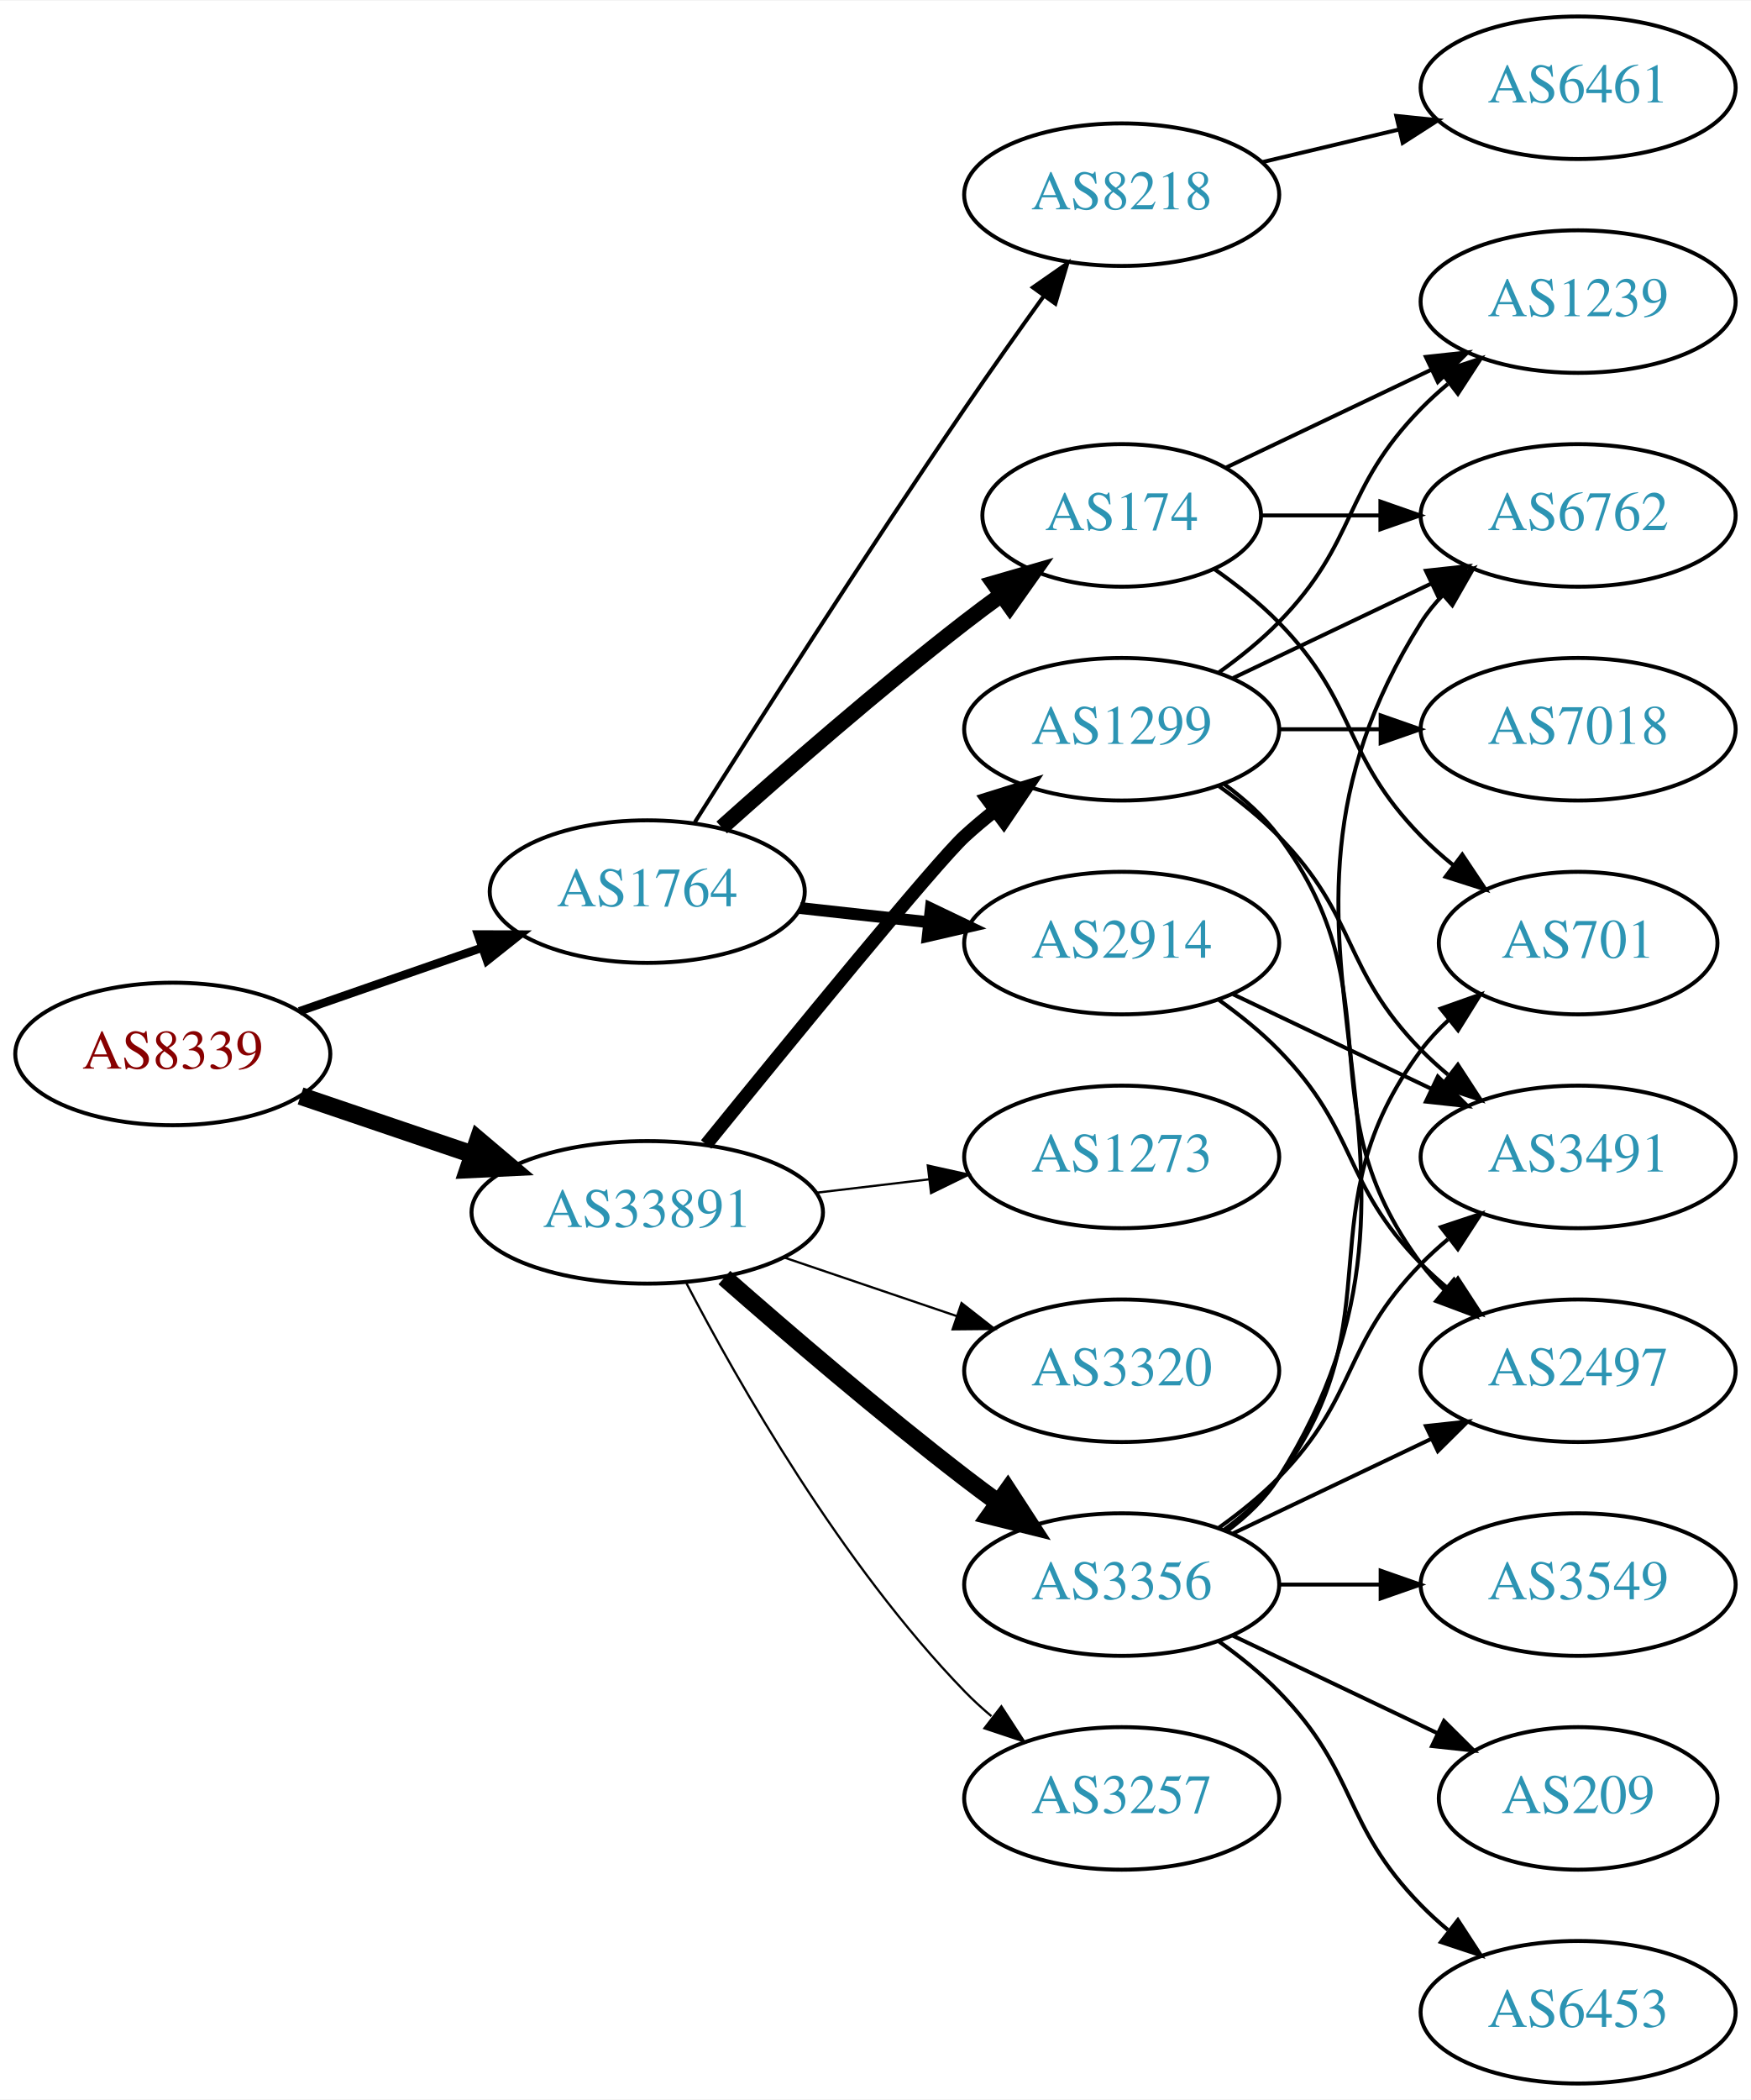
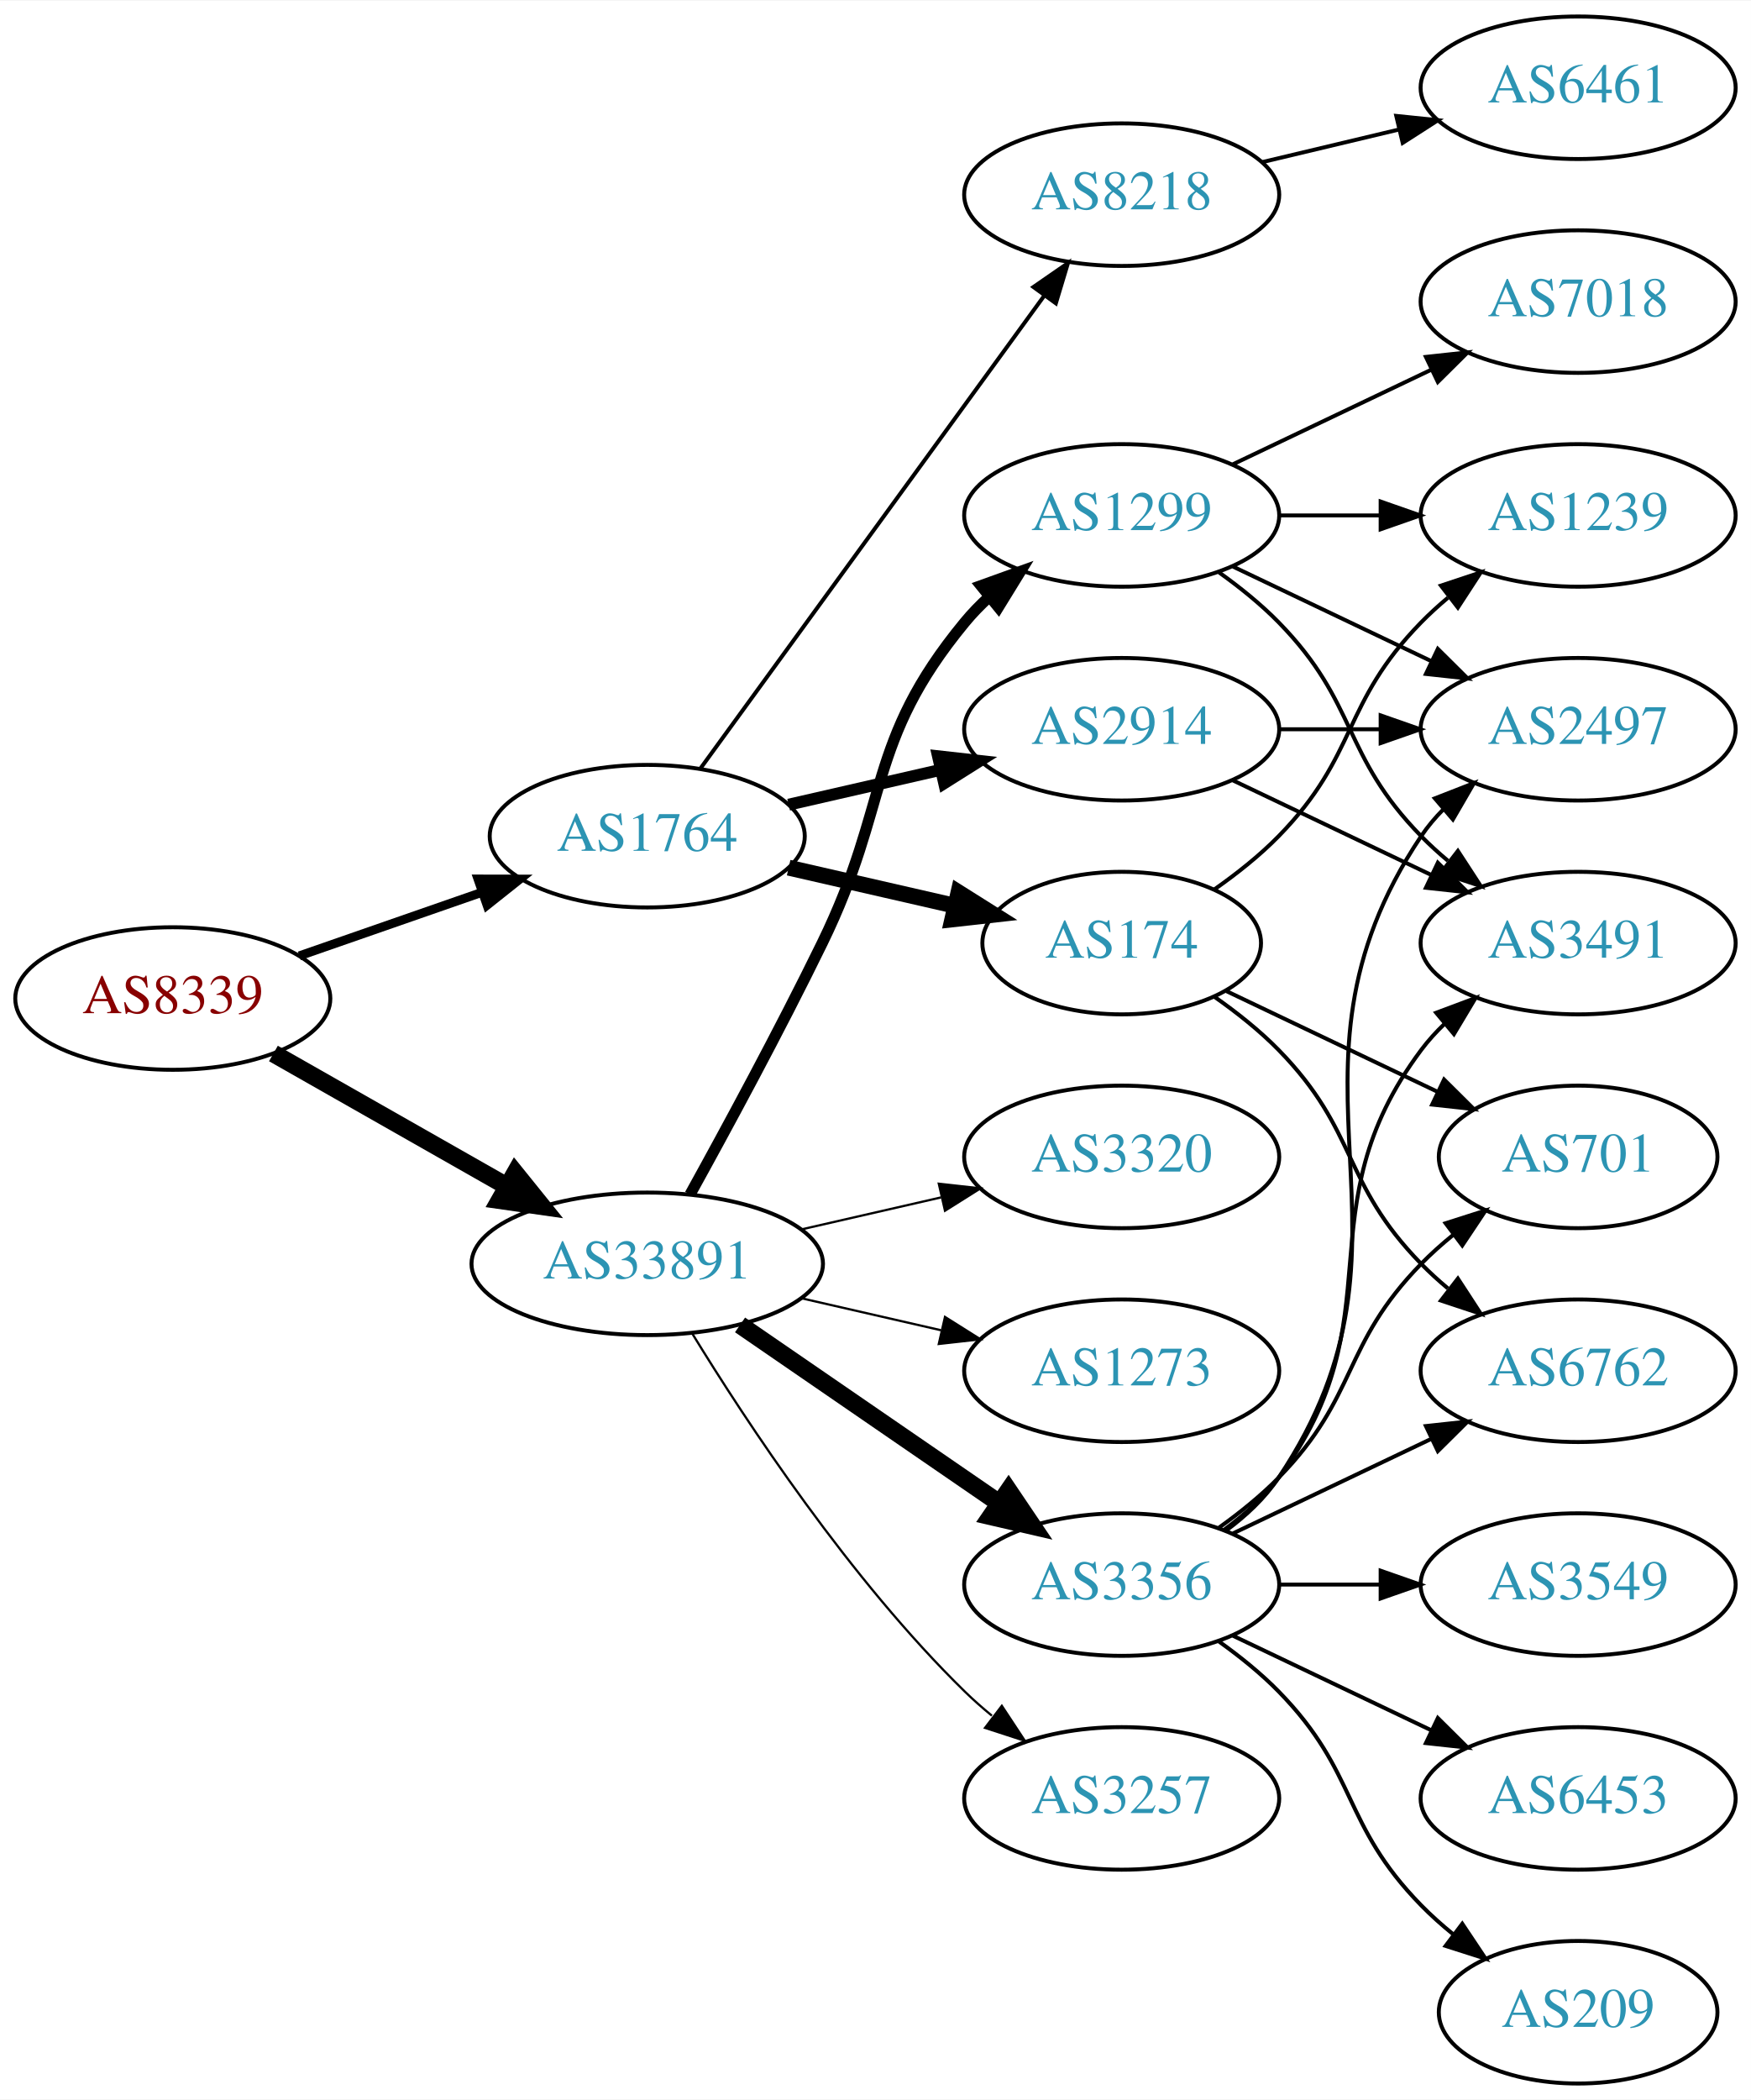
<svg xmlns="http://www.w3.org/2000/svg" xmlns:xlink="http://www.w3.org/1999/xlink" width="442pt" height="530pt" viewBox="0.00 0.00 442.27 530.00">
  <g id="graph0" class="graph" transform="scale(1 1) rotate(0) translate(4 526)">
    <polygon fill="white" stroke="none" points="-4,4 -4,-526 438.271,-526 438.271,4 -4,4" />
    <g id="node1" class="node">
      <g id="a_node1">
        <a xlink:href="/asn/8339" xlink:title="AS8339 ~ kabelplus GmbH [AT]">
-           <ellipse fill="#ffffff" stroke="black" cx="39.647" cy="-260" rx="39.794" ry="18" />
-           <text text-anchor="middle" x="39.647" y="-256.3" font-family="Times,serif" font-size="14.00" fill="#880000">AS8339</text>
+           <ellipse fill="#ffffff" stroke="black" cx="39.647" cy="-274" rx="39.794" ry="18" />
+           <text text-anchor="middle" x="39.647" y="-270.3" font-family="Times,serif" font-size="14.00" fill="#880000">AS8339</text>
        </a>
      </g>
    </g>
    <g id="node2" class="node">
      <g id="a_node2">
        <a xlink:href="/asn/1764" xlink:title="AS1764 ~ NEXTLAYER-AS [AT]">
-           <ellipse fill="#ffffff" stroke="black" cx="159.489" cy="-301" rx="39.794" ry="18" />
-           <text text-anchor="middle" x="159.489" y="-297.3" font-family="Times,serif" font-size="14.00" fill="#2c94b3">AS1764</text>
+           <ellipse fill="#ffffff" stroke="black" cx="159.489" cy="-315" rx="39.794" ry="18" />
+           <text text-anchor="middle" x="159.489" y="-311.3" font-family="Times,serif" font-size="14.00" fill="#2c94b3">AS1764</text>
        </a>
      </g>
    </g>
    <g id="edge1" class="edge">
-       <path fill="none" stroke="black" stroke-width="2.118" d="M71.608,-270.772C85.705,-275.677 102.581,-281.548 117.695,-286.807" />
-       <polygon fill="black" stroke="black" stroke-width="2.118" points="116.73,-290.177 127.325,-290.157 119.03,-283.566 116.73,-290.177" />
+       <path fill="none" stroke="black" stroke-width="2.25" d="M71.608,-284.772C85.705,-289.677 102.581,-295.548 117.695,-300.807" />
+       <polygon fill="black" stroke="black" stroke-width="2.25" points="116.73,-304.177 127.325,-304.157 119.03,-297.566 116.73,-304.177" />
    </g>
    <g id="node3" class="node">
      <g id="a_node3">
        <a xlink:href="/asn/33891" xlink:title="AS33891 ~ CORE-BACKBONE GMBH GLOBAL NETWORK [DE]">
-           <ellipse fill="#ffffff" stroke="black" cx="159.489" cy="-220" rx="44.393" ry="18" />
-           <text text-anchor="middle" x="159.489" y="-216.3" font-family="Times,serif" font-size="14.00" fill="#2c94b3">AS33891</text>
+           <ellipse fill="#ffffff" stroke="black" cx="159.489" cy="-207" rx="44.393" ry="18" />
+           <text text-anchor="middle" x="159.489" y="-203.3" font-family="Times,serif" font-size="14.00" fill="#2c94b3">AS33891</text>
        </a>
      </g>
    </g>
    <g id="edge2" class="edge">
-       <path fill="none" stroke="black" stroke-width="4.5" d="M71.917,-249.386C85.213,-244.872 100.939,-239.535 115.315,-234.655" />
-       <polygon fill="black" stroke="black" stroke-width="4.5" points="116.802,-238.308 125.006,-231.365 114.271,-230.851 116.802,-238.308" />
+       <path fill="none" stroke="black" stroke-width="4.5" d="M65.064,-260.118C82.097,-250.433 105.069,-237.372 123.972,-226.625" />
+       <polygon fill="black" stroke="black" stroke-width="4.5" points="126.133,-229.925 132.88,-221.56 122.241,-223.08 126.133,-229.925" />
    </g>
    <g id="node4" class="node">
      <g id="a_node4">
+         <a xlink:href="/asn/2914" xlink:title="AS2914 ~ NTT America, Inc. [US]">
+           <ellipse fill="#ffffff" stroke="black" cx="279.332" cy="-342" rx="39.794" ry="18" />
+           <text text-anchor="middle" x="279.332" y="-338.3" font-family="Times,serif" font-size="14.00" fill="#2c94b3">AS2914</text>
+         </a>
+       </g>
+     </g>
+     <g id="edge3" class="edge">
+       <path fill="none" stroke="black" stroke-width="3" d="M195.208,-322.955C207.208,-325.704 220.829,-328.825 233.522,-331.733" />
+       <polygon fill="black" stroke="black" stroke-width="3" points="232.924,-335.187 243.453,-334.009 234.488,-328.364 232.924,-335.187" />
+     </g>
+     <g id="node5" class="node">
+       <g id="a_node5">
+         <a xlink:href="/asn/174" xlink:title="AS174 ~ Cogent Communications [US]">
+           <ellipse fill="#ffffff" stroke="black" cx="279.332" cy="-288" rx="35.194" ry="18" />
+           <text text-anchor="middle" x="279.332" y="-284.3" font-family="Times,serif" font-size="14.00" fill="#2c94b3">AS174</text>
+         </a>
+       </g>
+     </g>
+     <g id="edge4" class="edge">
+       <path fill="none" stroke="black" stroke-width="4" d="M195.208,-307.045C208.301,-304.045 223.323,-300.604 236.964,-297.478" />
+       <polygon fill="black" stroke="black" stroke-width="4" points="238.105,-300.807 247.071,-295.162 236.542,-293.984 238.105,-300.807" />
+     </g>
+     <g id="node6" class="node">
+       <g id="a_node6">
        <a xlink:href="/asn/8218" xlink:title="AS8218 ~ legacy Neotelecoms [FR]">
          <ellipse fill="#ffffff" stroke="black" cx="279.332" cy="-477" rx="39.794" ry="18" />
          <text text-anchor="middle" x="279.332" y="-473.3" font-family="Times,serif" font-size="14.00" fill="#2c94b3">AS8218</text>
        </a>
      </g>
    </g>
-     <g id="edge3" class="edge">
-       <path fill="none" stroke="black" d="M171.522,-318.538C186.603,-342.387 214.647,-386.281 239.685,-423 246.084,-432.383 253.281,-442.542 259.714,-451.489" />
-       <polygon fill="black" stroke="black" points="256.904,-453.576 265.597,-459.632 262.578,-449.476 256.904,-453.576" />
-     </g>
-     <g id="node5" class="node">
-       <g id="a_node5">
-         <a xlink:href="/asn/174" xlink:title="AS174 ~ Cogent Communications [US]">
-           <ellipse fill="#ffffff" stroke="black" cx="279.332" cy="-396" rx="35.194" ry="18" />
-           <text text-anchor="middle" x="279.332" y="-392.3" font-family="Times,serif" font-size="14.00" fill="#2c94b3">AS174</text>
-         </a>
-       </g>
-     </g>
-     <g id="edge4" class="edge">
-       <path fill="none" stroke="black" stroke-width="4" d="M178.303,-317.191C194.08,-331.311 217.918,-352.119 239.685,-369 242.64,-371.292 245.771,-373.625 248.921,-375.913" />
-       <polygon fill="black" stroke="black" stroke-width="4" points="247.02,-378.856 257.197,-381.801 251.078,-373.152 247.02,-378.856" />
-     </g>
-     <g id="node6" class="node">
-       <g id="a_node6">
-         <a xlink:href="/asn/2914" xlink:title="AS2914 ~ NTT America, Inc. [US]">
-           <ellipse fill="#ffffff" stroke="black" cx="279.332" cy="-288" rx="39.794" ry="18" />
-           <text text-anchor="middle" x="279.332" y="-284.3" font-family="Times,serif" font-size="14.00" fill="#2c94b3">AS2914</text>
-         </a>
-       </g>
-     </g>
    <g id="edge5" class="edge">
-       <path fill="none" stroke="black" stroke-width="3" d="M198.099,-296.851C208.41,-295.713 219.728,-294.465 230.528,-293.274" />
-       <polygon fill="black" stroke="black" stroke-width="3" points="231.119,-296.73 240.675,-292.154 230.351,-289.772 231.119,-296.73" />
+       <path fill="none" stroke="black" d="M172.878,-332.031C193.599,-360.517 235.403,-417.985 259.69,-451.374" />
+       <polygon fill="black" stroke="black" points="257.041,-453.682 265.754,-459.71 262.702,-449.564 257.041,-453.682" />
    </g>
    <g id="node13" class="node">
      <g id="a_node13">
-         <a xlink:href="/asn/1299" xlink:title="AS1299 ~ Telia Carrier [EU]">
-           <ellipse fill="#ffffff" stroke="black" cx="279.332" cy="-342" rx="39.794" ry="18" />
-           <text text-anchor="middle" x="279.332" y="-338.3" font-family="Times,serif" font-size="14.00" fill="#2c94b3">AS1299</text>
-         </a>
-       </g>
-     </g>
-     <g id="edge12" class="edge">
-       <path fill="none" stroke="black" stroke-width="3.375" d="M174.371,-237.148C195.089,-262.665 232.45,-308.355 239.685,-315 242.096,-317.214 244.698,-319.396 247.371,-321.501" />
-       <polygon fill="black" stroke="black" stroke-width="3.375" points="245.375,-324.379 255.487,-327.542 249.555,-318.764 245.375,-324.379" />
-     </g>
-     <g id="node14" class="node">
-       <g id="a_node14">
        <a xlink:href="/asn/3356" xlink:title="AS3356 ~ Level 3 Parent, LLC [US]">
          <ellipse fill="#ffffff" stroke="black" cx="279.332" cy="-126" rx="39.794" ry="18" />
          <text text-anchor="middle" x="279.332" y="-122.3" font-family="Times,serif" font-size="14.00" fill="#2c94b3">AS3356</text>
        </a>
      </g>
    </g>
-     <g id="edge13" class="edge">
-       <path fill="none" stroke="black" stroke-width="4.5" d="M178.968,-203.527C194.767,-189.648 218.278,-169.477 239.685,-153 242.427,-150.889 245.318,-148.739 248.233,-146.62" />
-       <polygon fill="black" stroke="black" stroke-width="4.5" points="250.554,-149.802 256.411,-140.791 245.983,-143.389 250.554,-149.802" />
-     </g>
-     <g id="node15" class="node">
-       <g id="a_node15">
+     <g id="edge12" class="edge">
+       <path fill="none" stroke="black" stroke-width="4.5" d="M182.932,-191.574C201.513,-178.802 228.074,-160.545 248.453,-146.537" />
+       <polygon fill="black" stroke="black" stroke-width="4.5" points="250.757,-149.731 256.768,-140.822 246.296,-143.242 250.757,-149.731" />
+     </g>
+     <g id="node14" class="node">
+       <g id="a_node14">
        <a xlink:href="/asn/3257" xlink:title="AS3257 ~ GTT [DE]">
          <ellipse fill="#ffffff" stroke="black" cx="279.332" cy="-72" rx="39.794" ry="18" />
          <text text-anchor="middle" x="279.332" y="-68.3" font-family="Times,serif" font-size="14.00" fill="#2c94b3">AS3257</text>
        </a>
      </g>
    </g>
+     <g id="edge13" class="edge">
+       <path fill="none" stroke="black" stroke-width="0.562" d="M170.755,-189.56C184.563,-167.009 210.752,-127.278 239.685,-99 241.825,-96.908 244.142,-94.863 246.542,-92.894" />
+       <polygon fill="black" stroke="black" stroke-width="0.562" points="249.053,-95.382 254.884,-86.536 244.809,-89.815 249.053,-95.382" />
+     </g>
+     <g id="node15" class="node">
+       <g id="a_node15">
+         <a xlink:href="/asn/1299" xlink:title="AS1299 ~ Telia Carrier [EU]">
+           <ellipse fill="#ffffff" stroke="black" cx="279.332" cy="-396" rx="39.794" ry="18" />
+           <text text-anchor="middle" x="279.332" y="-392.3" font-family="Times,serif" font-size="14.00" fill="#2c94b3">AS1299</text>
+         </a>
+       </g>
+     </g>
    <g id="edge14" class="edge">
-       <path fill="none" stroke="black" stroke-width="0.562" d="M169.399,-202.079C182.434,-177.044 208.567,-131.075 239.685,-99 241.769,-96.852 244.046,-94.767 246.418,-92.771" />
-       <polygon fill="black" stroke="black" stroke-width="0.562" points="248.938,-95.247 254.71,-86.362 244.657,-89.708 248.938,-95.247" />
+       <path fill="none" stroke="black" stroke-width="2.812" d="M170.295,-224.509C179.3,-240.789 192.85,-265.801 203.685,-288 220.965,-323.403 214.621,-338.606 239.685,-369 241.54,-371.25 243.627,-373.396 245.846,-375.424" />
+       <polygon fill="black" stroke="black" stroke-width="2.812" points="243.782,-378.256 253.751,-381.844 248.195,-372.823 243.782,-378.256" />
    </g>
    <g id="node16" class="node">
      <g id="a_node16">
-         <a xlink:href="/asn/1273" xlink:title="AS1273 ~ Vodafone Group PLC [EU]">
+         <a xlink:href="/asn/3320" xlink:title="AS3320 ~ DTAG [DE]">
          <ellipse fill="#ffffff" stroke="black" cx="279.332" cy="-234" rx="39.794" ry="18" />
-           <text text-anchor="middle" x="279.332" y="-230.3" font-family="Times,serif" font-size="14.00" fill="#2c94b3">AS1273</text>
+           <text text-anchor="middle" x="279.332" y="-230.3" font-family="Times,serif" font-size="14.00" fill="#2c94b3">AS3320</text>
        </a>
      </g>
    </g>
    <g id="edge15" class="edge">
-       <path fill="none" stroke="black" stroke-width="0.562" d="M202.036,-224.936C211.282,-226.034 221.155,-227.207 230.626,-228.332" />
-       <polygon fill="black" stroke="black" stroke-width="0.562" points="230.354,-231.825 240.697,-229.529 231.18,-224.874 230.354,-231.825" />
+       <path fill="none" stroke="black" stroke-width="0.562" d="M198.424,-215.692C209.664,-218.267 222.077,-221.111 233.7,-223.774" />
+       <polygon fill="black" stroke="black" stroke-width="0.562" points="233.133,-227.235 243.662,-226.057 234.696,-220.412 233.133,-227.235" />
    </g>
    <g id="node17" class="node">
      <g id="a_node17">
-         <a xlink:href="/asn/3320" xlink:title="AS3320 ~ DTAG [DE]">
+         <a xlink:href="/asn/1273" xlink:title="AS1273 ~ Vodafone Group PLC [EU]">
          <ellipse fill="#ffffff" stroke="black" cx="279.332" cy="-180" rx="39.794" ry="18" />
-           <text text-anchor="middle" x="279.332" y="-176.3" font-family="Times,serif" font-size="14.00" fill="#2c94b3">AS3320</text>
+           <text text-anchor="middle" x="279.332" y="-176.3" font-family="Times,serif" font-size="14.00" fill="#2c94b3">AS1273</text>
        </a>
      </g>
    </g>
    <g id="edge16" class="edge">
-       <path fill="none" stroke="black" stroke-width="0.562" d="M193.943,-208.645C207.543,-204.028 223.386,-198.651 237.647,-193.81" />
-       <polygon fill="black" stroke="black" stroke-width="0.562" points="238.876,-197.089 247.221,-190.56 236.626,-190.46 238.876,-197.089" />
+       <path fill="none" stroke="black" stroke-width="0.562" d="M198.424,-198.308C209.664,-195.733 222.077,-192.889 233.7,-190.226" />
+       <polygon fill="black" stroke="black" stroke-width="0.562" points="234.696,-193.588 243.662,-187.943 233.133,-186.765 234.696,-193.588" />
    </g>
    <g id="node7" class="node">
      <g id="a_node7">
+         <a xlink:href="/asn/3491" xlink:title="AS3491 ~ PCCW Global, Inc. [US]">
+           <ellipse fill="#ffffff" stroke="black" cx="394.625" cy="-288" rx="39.794" ry="18" />
+           <text text-anchor="middle" x="394.625" y="-284.3" font-family="Times,serif" font-size="14.00" fill="#2c94b3">AS3491</text>
+         </a>
+       </g>
+     </g>
+     <g id="edge6" class="edge">
+       <path fill="none" stroke="black" d="M307.468,-329.066C322.462,-321.919 341.283,-312.948 357.506,-305.215" />
+       <polygon fill="black" stroke="black" points="359.188,-308.291 366.71,-300.829 356.177,-301.972 359.188,-308.291" />
+     </g>
+     <g id="node8" class="node">
+       <g id="a_node8">
+         <a xlink:href="/asn/2497" xlink:title="AS2497 ~ Internet Initiative Japan Inc. [JP]">
+           <ellipse fill="#ffffff" stroke="black" cx="394.625" cy="-342" rx="39.794" ry="18" />
+           <text text-anchor="middle" x="394.625" y="-338.3" font-family="Times,serif" font-size="14.00" fill="#2c94b3">AS2497</text>
+         </a>
+       </g>
+     </g>
+     <g id="edge7" class="edge">
+       <path fill="none" stroke="black" d="M319.004,-342C327.207,-342 335.971,-342 344.503,-342" />
+       <polygon fill="black" stroke="black" points="344.742,-345.5 354.742,-342 344.742,-338.5 344.742,-345.5" />
+     </g>
+     <g id="node10" class="node">
+       <g id="a_node10">
+         <a xlink:href="/asn/701" xlink:title="AS701 ~ UUNET [US]">
+           <ellipse fill="#ffffff" stroke="black" cx="394.625" cy="-234" rx="35.194" ry="18" />
+           <text text-anchor="middle" x="394.625" y="-230.3" font-family="Times,serif" font-size="14.00" fill="#2c94b3">AS701</text>
+         </a>
+       </g>
+     </g>
+     <g id="edge9" class="edge">
+       <path fill="none" stroke="black" d="M305.757,-275.881C321.5,-268.378 341.922,-258.644 359.115,-250.449" />
+       <polygon fill="black" stroke="black" points="360.763,-253.54 368.284,-246.078 357.751,-247.221 360.763,-253.54" />
+     </g>
+     <g id="node11" class="node">
+       <g id="a_node11">
+         <a xlink:href="/asn/1239" xlink:title="AS1239 ~ Sprint [US]">
+           <ellipse fill="#ffffff" stroke="black" cx="394.625" cy="-396" rx="39.794" ry="18" />
+           <text text-anchor="middle" x="394.625" y="-392.3" font-family="Times,serif" font-size="14.00" fill="#2c94b3">AS1239</text>
+         </a>
+       </g>
+     </g>
+     <g id="edge10" class="edge">
+       <path fill="none" stroke="black" d="M302.714,-301.532C308.356,-305.49 314.17,-310.086 318.978,-315 339.151,-335.617 334.806,-348.383 354.978,-369 357.071,-371.139 359.354,-373.218 361.731,-375.21" />
+       <polygon fill="black" stroke="black" points="359.974,-378.275 370.031,-381.611 364.249,-372.732 359.974,-378.275" />
+     </g>
+     <g id="node12" class="node">
+       <g id="a_node12">
+         <a xlink:href="/asn/6762" xlink:title="AS6762 ~ TELECOM ITALIA SPARKLE S.p.A. [IT]">
+           <ellipse fill="#ffffff" stroke="black" cx="394.625" cy="-180" rx="39.794" ry="18" />
+           <text text-anchor="middle" x="394.625" y="-176.3" font-family="Times,serif" font-size="14.00" fill="#2c94b3">AS6762</text>
+         </a>
+       </g>
+     </g>
+     <g id="edge11" class="edge">
+       <path fill="none" stroke="black" d="M302.714,-274.468C308.356,-270.51 314.17,-265.914 318.978,-261 339.151,-240.383 334.806,-227.617 354.978,-207 357.071,-204.861 359.354,-202.782 361.731,-200.79" />
+       <polygon fill="black" stroke="black" points="364.249,-203.268 370.031,-194.389 359.974,-197.725 364.249,-203.268" />
+     </g>
+     <g id="node9" class="node">
+       <g id="a_node9">
        <a xlink:href="/asn/6461" xlink:title="AS6461 ~ Zayo Bandwidth [US]">
          <ellipse fill="#ffffff" stroke="black" cx="394.625" cy="-504" rx="39.794" ry="18" />
          <text text-anchor="middle" x="394.625" y="-500.3" font-family="Times,serif" font-size="14.00" fill="#2c94b3">AS6461</text>
        </a>
      </g>
    </g>
-     <g id="edge6" class="edge">
+     <g id="edge8" class="edge">
      <path fill="none" stroke="black" d="M314.939,-485.248C325.81,-487.838 337.964,-490.735 349.407,-493.462" />
      <polygon fill="black" stroke="black" points="348.69,-496.889 359.229,-495.803 350.313,-490.08 348.69,-496.889" />
    </g>
-     <g id="node10" class="node">
-       <g id="a_node10">
-         <a xlink:href="/asn/6762" xlink:title="AS6762 ~ TELECOM ITALIA SPARKLE S.p.A. [IT]">
-           <ellipse fill="#ffffff" stroke="black" cx="394.625" cy="-396" rx="39.794" ry="18" />
-           <text text-anchor="middle" x="394.625" y="-392.3" font-family="Times,serif" font-size="14.00" fill="#2c94b3">AS6762</text>
-         </a>
-       </g>
-     </g>
-     <g id="edge9" class="edge">
-       <path fill="none" stroke="black" d="M314.631,-396C324.008,-396 334.358,-396 344.393,-396" />
-       <polygon fill="black" stroke="black" points="344.681,-399.5 354.681,-396 344.681,-392.5 344.681,-399.5" />
-     </g>
-     <g id="node11" class="node">
-       <g id="a_node11">
-         <a xlink:href="/asn/701" xlink:title="AS701 ~ UUNET [US]">
-           <ellipse fill="#ffffff" stroke="black" cx="394.625" cy="-288" rx="35.194" ry="18" />
-           <text text-anchor="middle" x="394.625" y="-284.3" font-family="Times,serif" font-size="14.00" fill="#2c94b3">AS701</text>
-         </a>
-       </g>
-     </g>
-     <g id="edge10" class="edge">
-       <path fill="none" stroke="black" d="M302.714,-382.468C308.356,-378.51 314.17,-373.914 318.978,-369 339.151,-348.383 334.806,-335.617 354.978,-315 357.457,-312.466 360.204,-310.017 363.056,-307.696" />
-       <polygon fill="black" stroke="black" points="365.359,-310.343 371.242,-301.532 361.148,-304.752 365.359,-310.343" />
-     </g>
-     <g id="node12" class="node">
-       <g id="a_node12">
-         <a xlink:href="/asn/1239" xlink:title="AS1239 ~ Sprint [US]">
-           <ellipse fill="#ffffff" stroke="black" cx="394.625" cy="-450" rx="39.794" ry="18" />
-           <text text-anchor="middle" x="394.625" y="-446.3" font-family="Times,serif" font-size="14.00" fill="#2c94b3">AS1239</text>
-         </a>
-       </g>
-     </g>
-     <g id="edge11" class="edge">
-       <path fill="none" stroke="black" d="M305.757,-408.119C321.059,-415.413 340.783,-424.814 357.665,-432.86" />
-       <polygon fill="black" stroke="black" points="356.172,-436.026 366.705,-437.169 359.184,-429.707 356.172,-436.026" />
-     </g>
-     <g id="node8" class="node">
-       <g id="a_node8">
-         <a xlink:href="/asn/3491" xlink:title="AS3491 ~ PCCW Global, Inc. [US]">
-           <ellipse fill="#ffffff" stroke="black" cx="394.625" cy="-234" rx="39.794" ry="18" />
-           <text text-anchor="middle" x="394.625" y="-230.3" font-family="Times,serif" font-size="14.00" fill="#2c94b3">AS3491</text>
-         </a>
-       </g>
-     </g>
-     <g id="edge7" class="edge">
-       <path fill="none" stroke="black" d="M307.468,-275.066C322.462,-267.919 341.283,-258.948 357.506,-251.215" />
-       <polygon fill="black" stroke="black" points="359.188,-254.291 366.71,-246.829 356.177,-247.972 359.188,-254.291" />
-     </g>
-     <g id="node9" class="node">
-       <g id="a_node9">
-         <a xlink:href="/asn/2497" xlink:title="AS2497 ~ Internet Initiative Japan Inc. [JP]">
-           <ellipse fill="#ffffff" stroke="black" cx="394.625" cy="-180" rx="39.794" ry="18" />
-           <text text-anchor="middle" x="394.625" y="-176.3" font-family="Times,serif" font-size="14.00" fill="#2c94b3">AS2497</text>
-         </a>
-       </g>
-     </g>
-     <g id="edge8" class="edge">
-       <path fill="none" stroke="black" d="M303.926,-273.611C309.182,-269.852 314.513,-265.563 318.978,-261 339.151,-240.383 334.806,-227.617 354.978,-207 357.071,-204.861 359.354,-202.782 361.731,-200.79" />
-       <polygon fill="black" stroke="black" points="364.249,-203.268 370.031,-194.389 359.974,-197.725 364.249,-203.268" />
+     <g id="edge17" class="edge">
+       <path fill="none" stroke="black" d="M305.262,-139.882C310.338,-143.611 315.256,-148.016 318.978,-153 349.249,-193.542 324.707,-220.458 354.978,-261 356.723,-263.336 358.73,-265.545 360.893,-267.617" />
+       <polygon fill="black" stroke="black" points="358.771,-270.405 368.694,-274.118 363.253,-265.027 358.771,-270.405" />
+     </g>
+     <g id="edge20" class="edge">
+       <path fill="none" stroke="black" d="M305.651,-139.607C310.707,-143.351 315.518,-147.831 318.978,-153 360.003,-214.294 313.954,-253.706 354.978,-315 356.6,-317.423 358.519,-319.695 360.621,-321.81" />
+       <polygon fill="black" stroke="black" points="358.434,-324.546 368.306,-328.393 362.988,-319.229 358.434,-324.546" />
+     </g>
+     <g id="edge23" class="edge">
+       <path fill="none" stroke="black" d="M303.926,-140.389C309.182,-144.148 314.513,-148.437 318.978,-153 339.151,-173.617 334.806,-186.383 354.978,-207 357.457,-209.534 360.204,-211.983 363.056,-214.304" />
+       <polygon fill="black" stroke="black" points="361.148,-217.248 371.242,-220.468 365.359,-211.657 361.148,-217.248" />
+     </g>
+     <g id="edge22" class="edge">
+       <path fill="none" stroke="black" d="M307.468,-138.934C322.462,-146.081 341.283,-155.052 357.506,-162.785" />
+       <polygon fill="black" stroke="black" points="356.177,-166.028 366.71,-167.171 359.188,-159.709 356.177,-166.028" />
+     </g>
+     <g id="node18" class="node">
+       <g id="a_node18">
+         <a xlink:href="/asn/3549" xlink:title="AS3549 ~ Level 3 Parent, LLC [US]">
+           <ellipse fill="#ffffff" stroke="black" cx="394.625" cy="-126" rx="39.794" ry="18" />
+           <text text-anchor="middle" x="394.625" y="-122.3" font-family="Times,serif" font-size="14.00" fill="#2c94b3">AS3549</text>
+         </a>
+       </g>
+     </g>
+     <g id="edge18" class="edge">
+       <path fill="none" stroke="black" d="M319.004,-126C327.207,-126 335.971,-126 344.503,-126" />
+       <polygon fill="black" stroke="black" points="344.742,-129.5 354.742,-126 344.742,-122.5 344.742,-129.5" />
+     </g>
+     <g id="node19" class="node">
+       <g id="a_node19">
+         <a xlink:href="/asn/6453" xlink:title="AS6453 ~ TATA COMMUNICATIONS (AMERICA) INC [US]">
+           <ellipse fill="#ffffff" stroke="black" cx="394.625" cy="-72" rx="39.794" ry="18" />
+           <text text-anchor="middle" x="394.625" y="-68.3" font-family="Times,serif" font-size="14.00" fill="#2c94b3">AS6453</text>
+         </a>
+       </g>
+     </g>
+     <g id="edge19" class="edge">
+       <path fill="none" stroke="black" d="M307.468,-113.066C322.462,-105.919 341.283,-96.948 357.506,-89.215" />
+       <polygon fill="black" stroke="black" points="359.188,-92.291 366.71,-84.829 356.177,-85.972 359.188,-92.291" />
+     </g>
+     <g id="node20" class="node">
+       <g id="a_node20">
+         <a xlink:href="/asn/209" xlink:title="AS209 ~ CenturyLink Communications, LLC [US]">
+           <ellipse fill="#ffffff" stroke="black" cx="394.625" cy="-18" rx="35.194" ry="18" />
+           <text text-anchor="middle" x="394.625" y="-14.3" font-family="Times,serif" font-size="14.00" fill="#2c94b3">AS209</text>
+         </a>
+       </g>
+     </g>
+     <g id="edge21" class="edge">
+       <path fill="none" stroke="black" d="M303.926,-111.611C309.182,-107.852 314.513,-103.563 318.978,-99 339.151,-78.383 334.806,-65.617 354.978,-45 357.457,-42.466 360.204,-40.017 363.056,-37.696" />
+       <polygon fill="black" stroke="black" points="365.359,-40.343 371.242,-31.532 361.148,-34.752 365.359,-40.343" />
    </g>
    <g id="edge26" class="edge">
-       <path fill="none" stroke="black" d="M303.926,-327.611C309.182,-323.852 314.513,-319.563 318.978,-315 339.151,-294.383 334.806,-281.617 354.978,-261 357.071,-258.861 359.354,-256.782 361.731,-254.79" />
-       <polygon fill="black" stroke="black" points="364.249,-257.268 370.031,-248.389 359.974,-251.725 364.249,-257.268" />
+       <path fill="none" stroke="black" d="M303.926,-381.611C309.182,-377.852 314.513,-373.563 318.978,-369 339.151,-348.383 334.806,-335.617 354.978,-315 357.071,-312.861 359.354,-310.782 361.731,-308.79" />
+       <polygon fill="black" stroke="black" points="364.249,-311.268 370.031,-302.389 359.974,-305.725 364.249,-311.268" />
+     </g>
+     <g id="edge25" class="edge">
+       <path fill="none" stroke="black" d="M307.468,-383.066C322.462,-375.919 341.283,-366.948 357.506,-359.215" />
+       <polygon fill="black" stroke="black" points="359.188,-362.291 366.71,-354.829 356.177,-355.972 359.188,-362.291" />
    </g>
    <g id="edge27" class="edge">
-       <path fill="none" stroke="black" d="M305.262,-328.118C310.338,-324.389 315.256,-319.984 318.978,-315 349.249,-274.458 324.707,-247.542 354.978,-207 356.723,-204.664 358.73,-202.455 360.893,-200.383" />
-       <polygon fill="black" stroke="black" points="363.253,-202.973 368.694,-193.882 358.771,-197.595 363.253,-202.973" />
-     </g>
-     <g id="edge28" class="edge">
-       <path fill="none" stroke="black" d="M307.468,-354.934C322.462,-362.081 341.283,-371.052 357.506,-378.785" />
-       <polygon fill="black" stroke="black" points="356.177,-382.028 366.71,-383.171 359.188,-375.709 356.177,-382.028" />
-     </g>
-     <g id="edge25" class="edge">
-       <path fill="none" stroke="black" d="M303.926,-356.389C309.182,-360.148 314.513,-364.437 318.978,-369 339.151,-389.617 334.806,-402.383 354.978,-423 357.071,-425.139 359.354,-427.218 361.731,-429.21" />
-       <polygon fill="black" stroke="black" points="359.974,-432.275 370.031,-435.611 364.249,-426.732 359.974,-432.275" />
+       <path fill="none" stroke="black" d="M319.004,-396C327.207,-396 335.971,-396 344.503,-396" />
+       <polygon fill="black" stroke="black" points="344.742,-399.5 354.742,-396 344.742,-392.5 344.742,-399.5" />
    </g>
    <g id="node21" class="node">
      <g id="a_node21">
        <a xlink:href="/asn/7018" xlink:title="AS7018 ~ AT&amp;T Services, Inc. [US]">
-           <ellipse fill="#ffffff" stroke="black" cx="394.625" cy="-342" rx="39.794" ry="18" />
-           <text text-anchor="middle" x="394.625" y="-338.3" font-family="Times,serif" font-size="14.00" fill="#2c94b3">AS7018</text>
+           <ellipse fill="#ffffff" stroke="black" cx="394.625" cy="-450" rx="39.794" ry="18" />
+           <text text-anchor="middle" x="394.625" y="-446.3" font-family="Times,serif" font-size="14.00" fill="#2c94b3">AS7018</text>
        </a>
      </g>
    </g>
    <g id="edge24" class="edge">
-       <path fill="none" stroke="black" d="M319.004,-342C327.207,-342 335.971,-342 344.503,-342" />
-       <polygon fill="black" stroke="black" points="344.742,-345.5 354.742,-342 344.742,-338.5 344.742,-345.5" />
-     </g>
-     <g id="edge22" class="edge">
-       <path fill="none" stroke="black" d="M303.926,-140.389C309.182,-144.148 314.513,-148.437 318.978,-153 339.151,-173.617 334.806,-186.383 354.978,-207 357.071,-209.139 359.354,-211.218 361.731,-213.21" />
-       <polygon fill="black" stroke="black" points="359.974,-216.275 370.031,-219.611 364.249,-210.732 359.974,-216.275" />
-     </g>
-     <g id="edge18" class="edge">
-       <path fill="none" stroke="black" d="M307.468,-138.934C322.462,-146.081 341.283,-155.052 357.506,-162.785" />
-       <polygon fill="black" stroke="black" points="356.177,-166.028 366.71,-167.171 359.188,-159.709 356.177,-166.028" />
-     </g>
-     <g id="edge19" class="edge">
-       <path fill="none" stroke="black" d="M305.858,-139.472C310.903,-143.223 315.658,-147.74 318.978,-153 370.928,-235.3 303.028,-286.7 354.978,-369 356.534,-371.466 358.406,-373.768 360.475,-375.905" />
-       <polygon fill="black" stroke="black" points="358.254,-378.611 368.099,-382.528 362.845,-373.327 358.254,-378.611" />
-     </g>
-     <g id="edge23" class="edge">
-       <path fill="none" stroke="black" d="M305.262,-139.882C310.338,-143.611 315.256,-148.016 318.978,-153 349.249,-193.542 324.707,-220.458 354.978,-261 356.986,-263.689 359.342,-266.209 361.883,-268.546" />
-       <polygon fill="black" stroke="black" points="359.912,-271.452 369.898,-274.989 364.297,-265.996 359.912,-271.452" />
-     </g>
-     <g id="node18" class="node">
-       <g id="a_node18">
-         <a xlink:href="/asn/6453" xlink:title="AS6453 ~ TATA COMMUNICATIONS (AMERICA) INC [US]">
-           <ellipse fill="#ffffff" stroke="black" cx="394.625" cy="-18" rx="39.794" ry="18" />
-           <text text-anchor="middle" x="394.625" y="-14.3" font-family="Times,serif" font-size="14.00" fill="#2c94b3">AS6453</text>
-         </a>
-       </g>
-     </g>
-     <g id="edge17" class="edge">
-       <path fill="none" stroke="black" d="M303.926,-111.611C309.182,-107.852 314.513,-103.563 318.978,-99 339.151,-78.383 334.806,-65.617 354.978,-45 357.071,-42.861 359.354,-40.782 361.731,-38.79" />
-       <polygon fill="black" stroke="black" points="364.249,-41.268 370.031,-32.389 359.974,-35.725 364.249,-41.268" />
-     </g>
-     <g id="node19" class="node">
-       <g id="a_node19">
-         <a xlink:href="/asn/3549" xlink:title="AS3549 ~ Level 3 Parent, LLC [US]">
-           <ellipse fill="#ffffff" stroke="black" cx="394.625" cy="-126" rx="39.794" ry="18" />
-           <text text-anchor="middle" x="394.625" y="-122.3" font-family="Times,serif" font-size="14.00" fill="#2c94b3">AS3549</text>
-         </a>
-       </g>
-     </g>
-     <g id="edge20" class="edge">
-       <path fill="none" stroke="black" d="M319.004,-126C327.207,-126 335.971,-126 344.503,-126" />
-       <polygon fill="black" stroke="black" points="344.742,-129.5 354.742,-126 344.742,-122.5 344.742,-129.5" />
-     </g>
-     <g id="node20" class="node">
-       <g id="a_node20">
-         <a xlink:href="/asn/209" xlink:title="AS209 ~ CenturyLink Communications, LLC [US]">
-           <ellipse fill="#ffffff" stroke="black" cx="394.625" cy="-72" rx="35.194" ry="18" />
-           <text text-anchor="middle" x="394.625" y="-68.3" font-family="Times,serif" font-size="14.00" fill="#2c94b3">AS209</text>
-         </a>
-       </g>
-     </g>
-     <g id="edge21" class="edge">
-       <path fill="none" stroke="black" d="M307.468,-113.066C322.9,-105.71 342.385,-96.423 358.92,-88.541" />
-       <polygon fill="black" stroke="black" points="360.741,-91.551 368.262,-84.089 357.729,-85.232 360.741,-91.551" />
+       <path fill="none" stroke="black" d="M307.468,-408.934C322.462,-416.081 341.283,-425.052 357.506,-432.785" />
+       <polygon fill="black" stroke="black" points="356.177,-436.028 366.71,-437.171 359.188,-429.709 356.177,-436.028" />
    </g>
  </g>
</svg>
